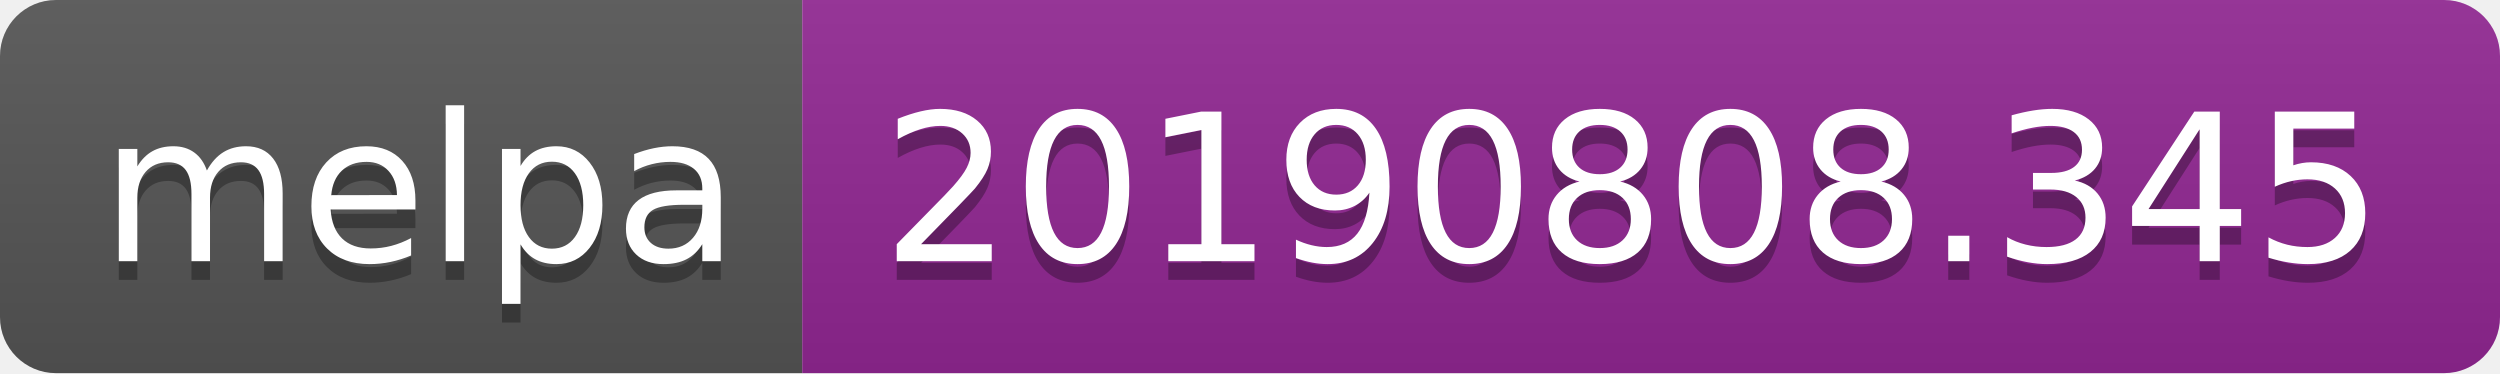
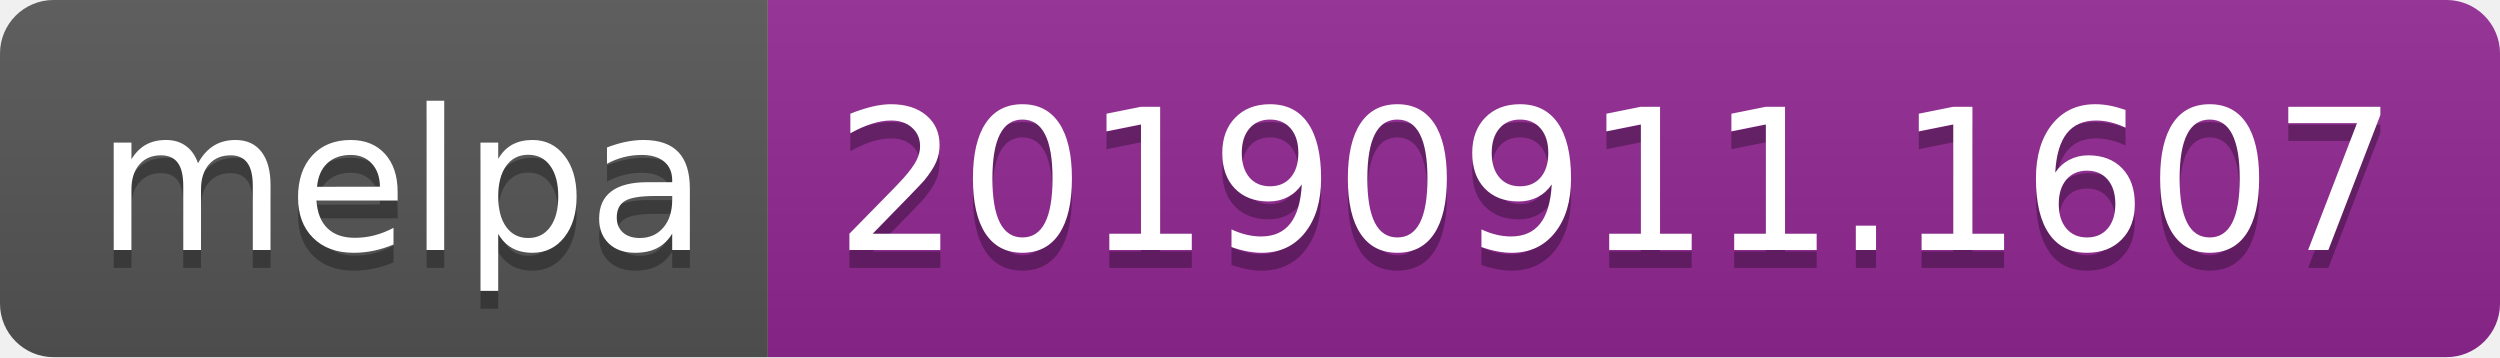
- <svg xmlns="http://www.w3.org/2000/svg" width="134" height="20">
+ <svg xmlns="http://www.w3.org/2000/svg" width="140" height="20">
  <linearGradient id="b" x2="0" y2="100%">
    <stop offset="0" stop-color="#bbb" stop-opacity=".1" />
    <stop offset="1" stop-opacity=".1" />
  </linearGradient>
  <clipPath id="a">
-     <rect width="134" height="20" rx="3" fill="#fff" />
+     <rect width="140" height="20" rx="3" fill="#fff" />
  </clipPath>
  <g clip-path="url(#a)">
    <path fill="#555" d="M0 0h43v20H0z" />
-     <path fill="#922793" d="M43 0h91v20H43z" />
-     <path fill="url(#b)" d="M0 0h134v20H0z" />
+     <path fill="#922793" d="M43 0h97v20H43z" />
+     <path fill="url(#b)" d="M0 0h140v20H0z" />
  </g>
  <g fill="#fff" text-anchor="middle" font-family="DejaVu Sans,Verdana,Geneva,sans-serif" font-size="110">
    <text x="225" y="150" fill="#010101" fill-opacity=".3" transform="scale(.1)" textLength="330">melpa</text>
    <text x="225" y="140" transform="scale(.1)" textLength="330">melpa</text>
-     <text x="875" y="150" fill="#010101" fill-opacity=".3" transform="scale(.1)" textLength="810">20190808.345</text>
-     <text x="875" y="140" transform="scale(.1)" textLength="810">20190808.345</text>
+     <text x="905" y="150" fill="#010101" fill-opacity=".3" transform="scale(.1)" textLength="870">20190911.1607</text>
+     <text x="905" y="140" transform="scale(.1)" textLength="870">20190911.1607</text>
  </g>
</svg>
